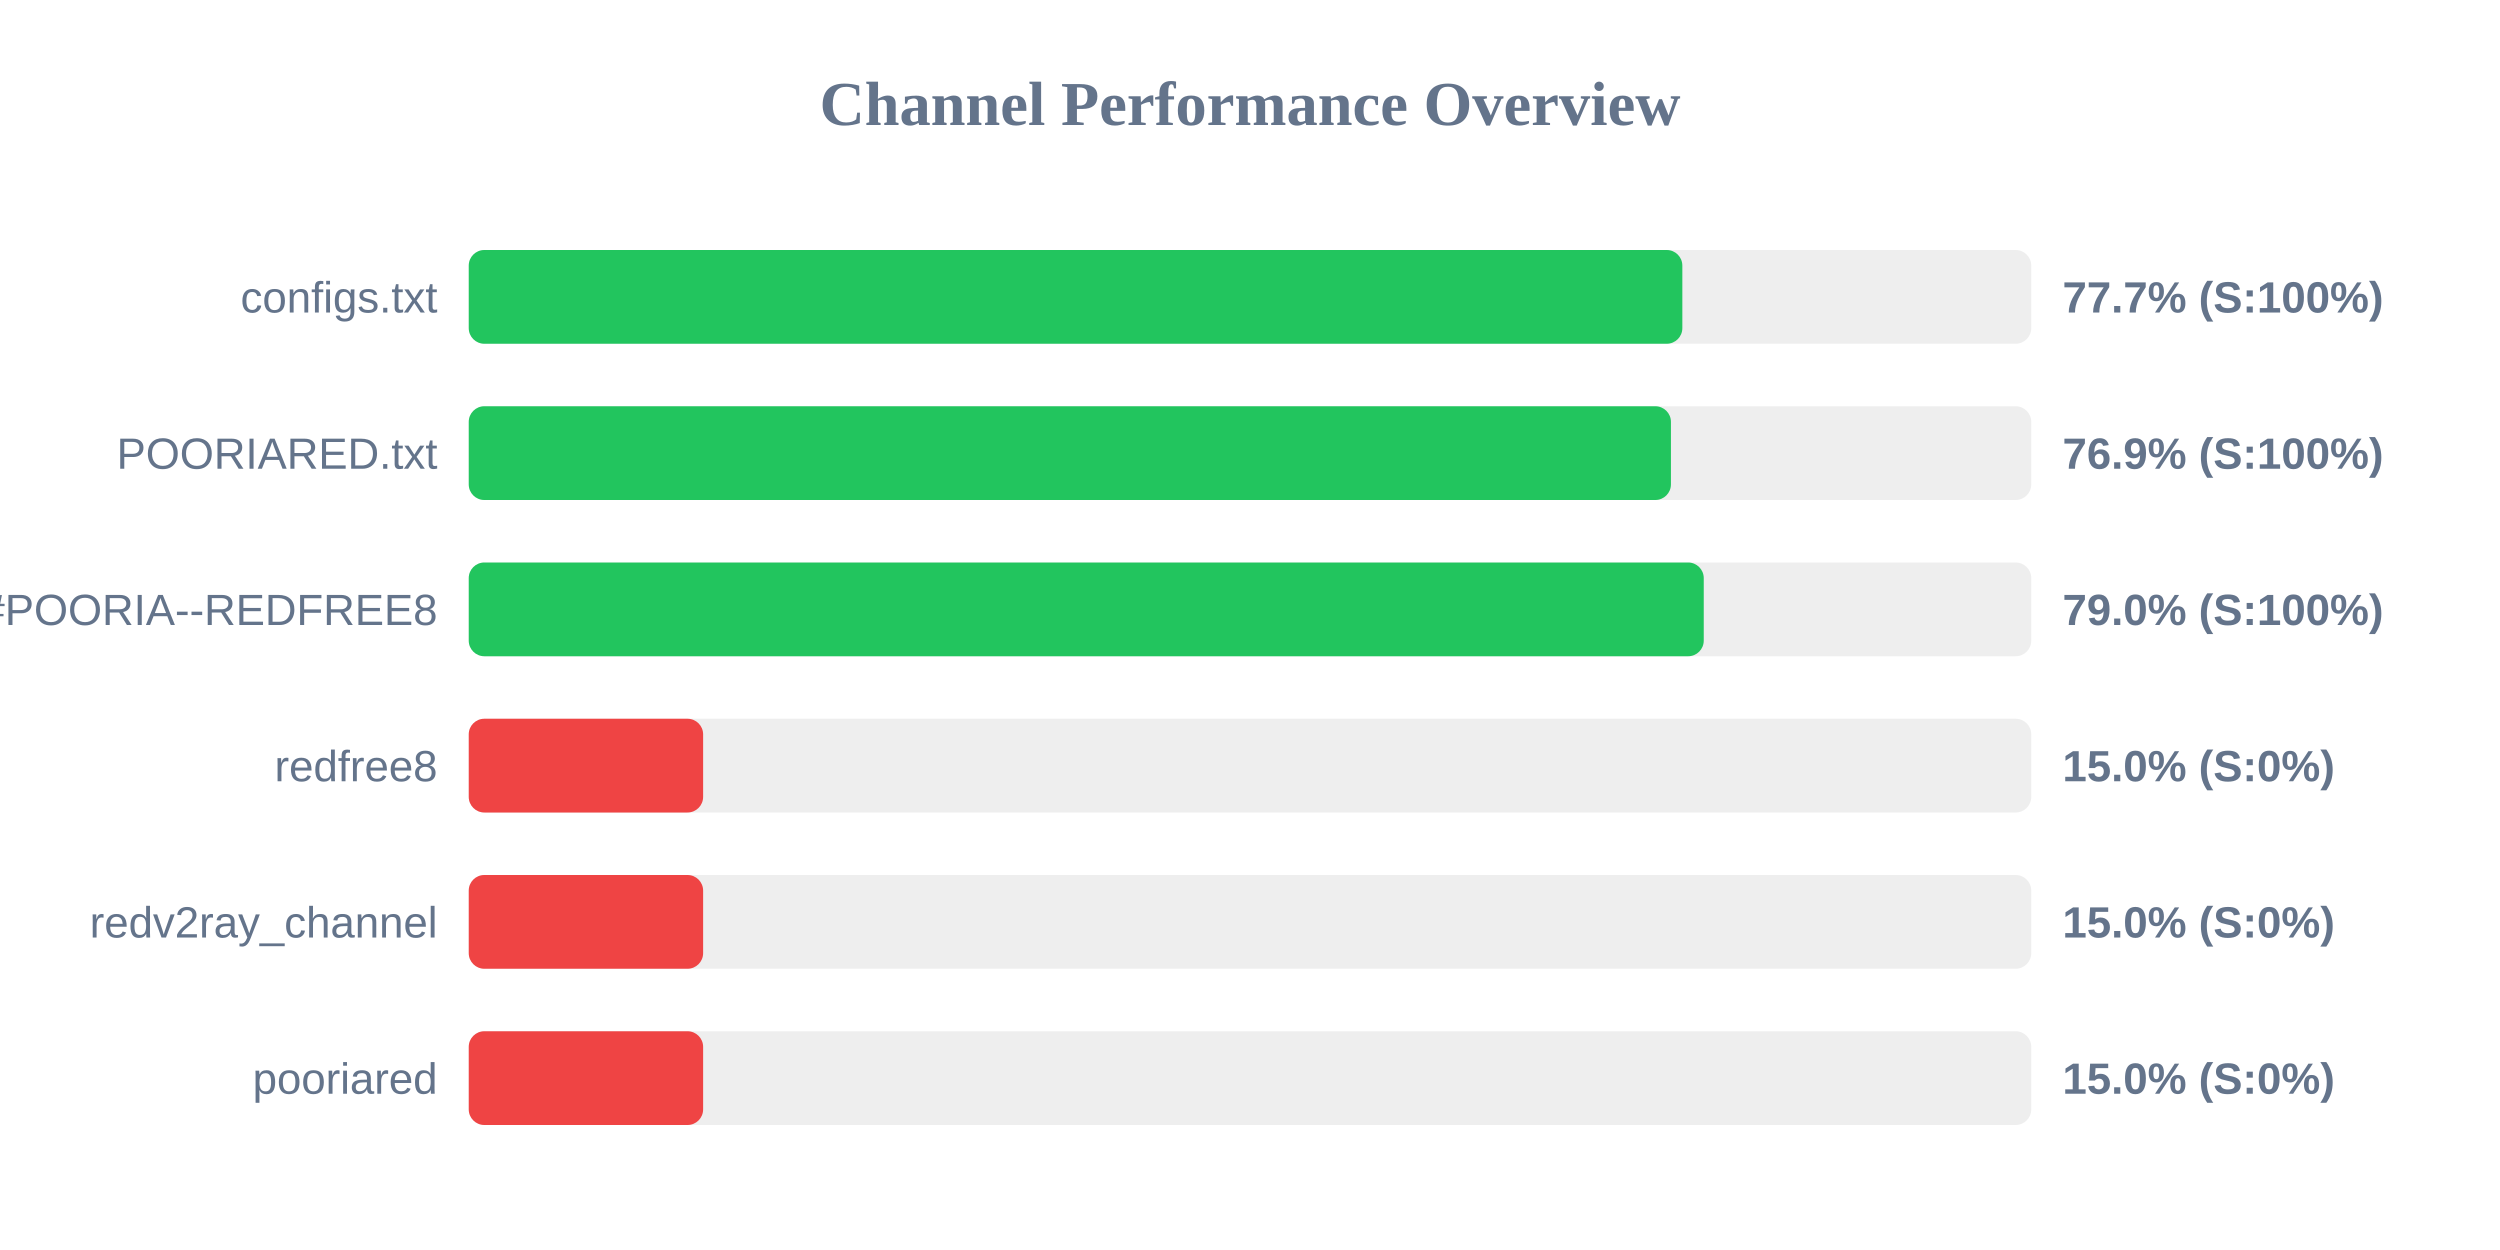
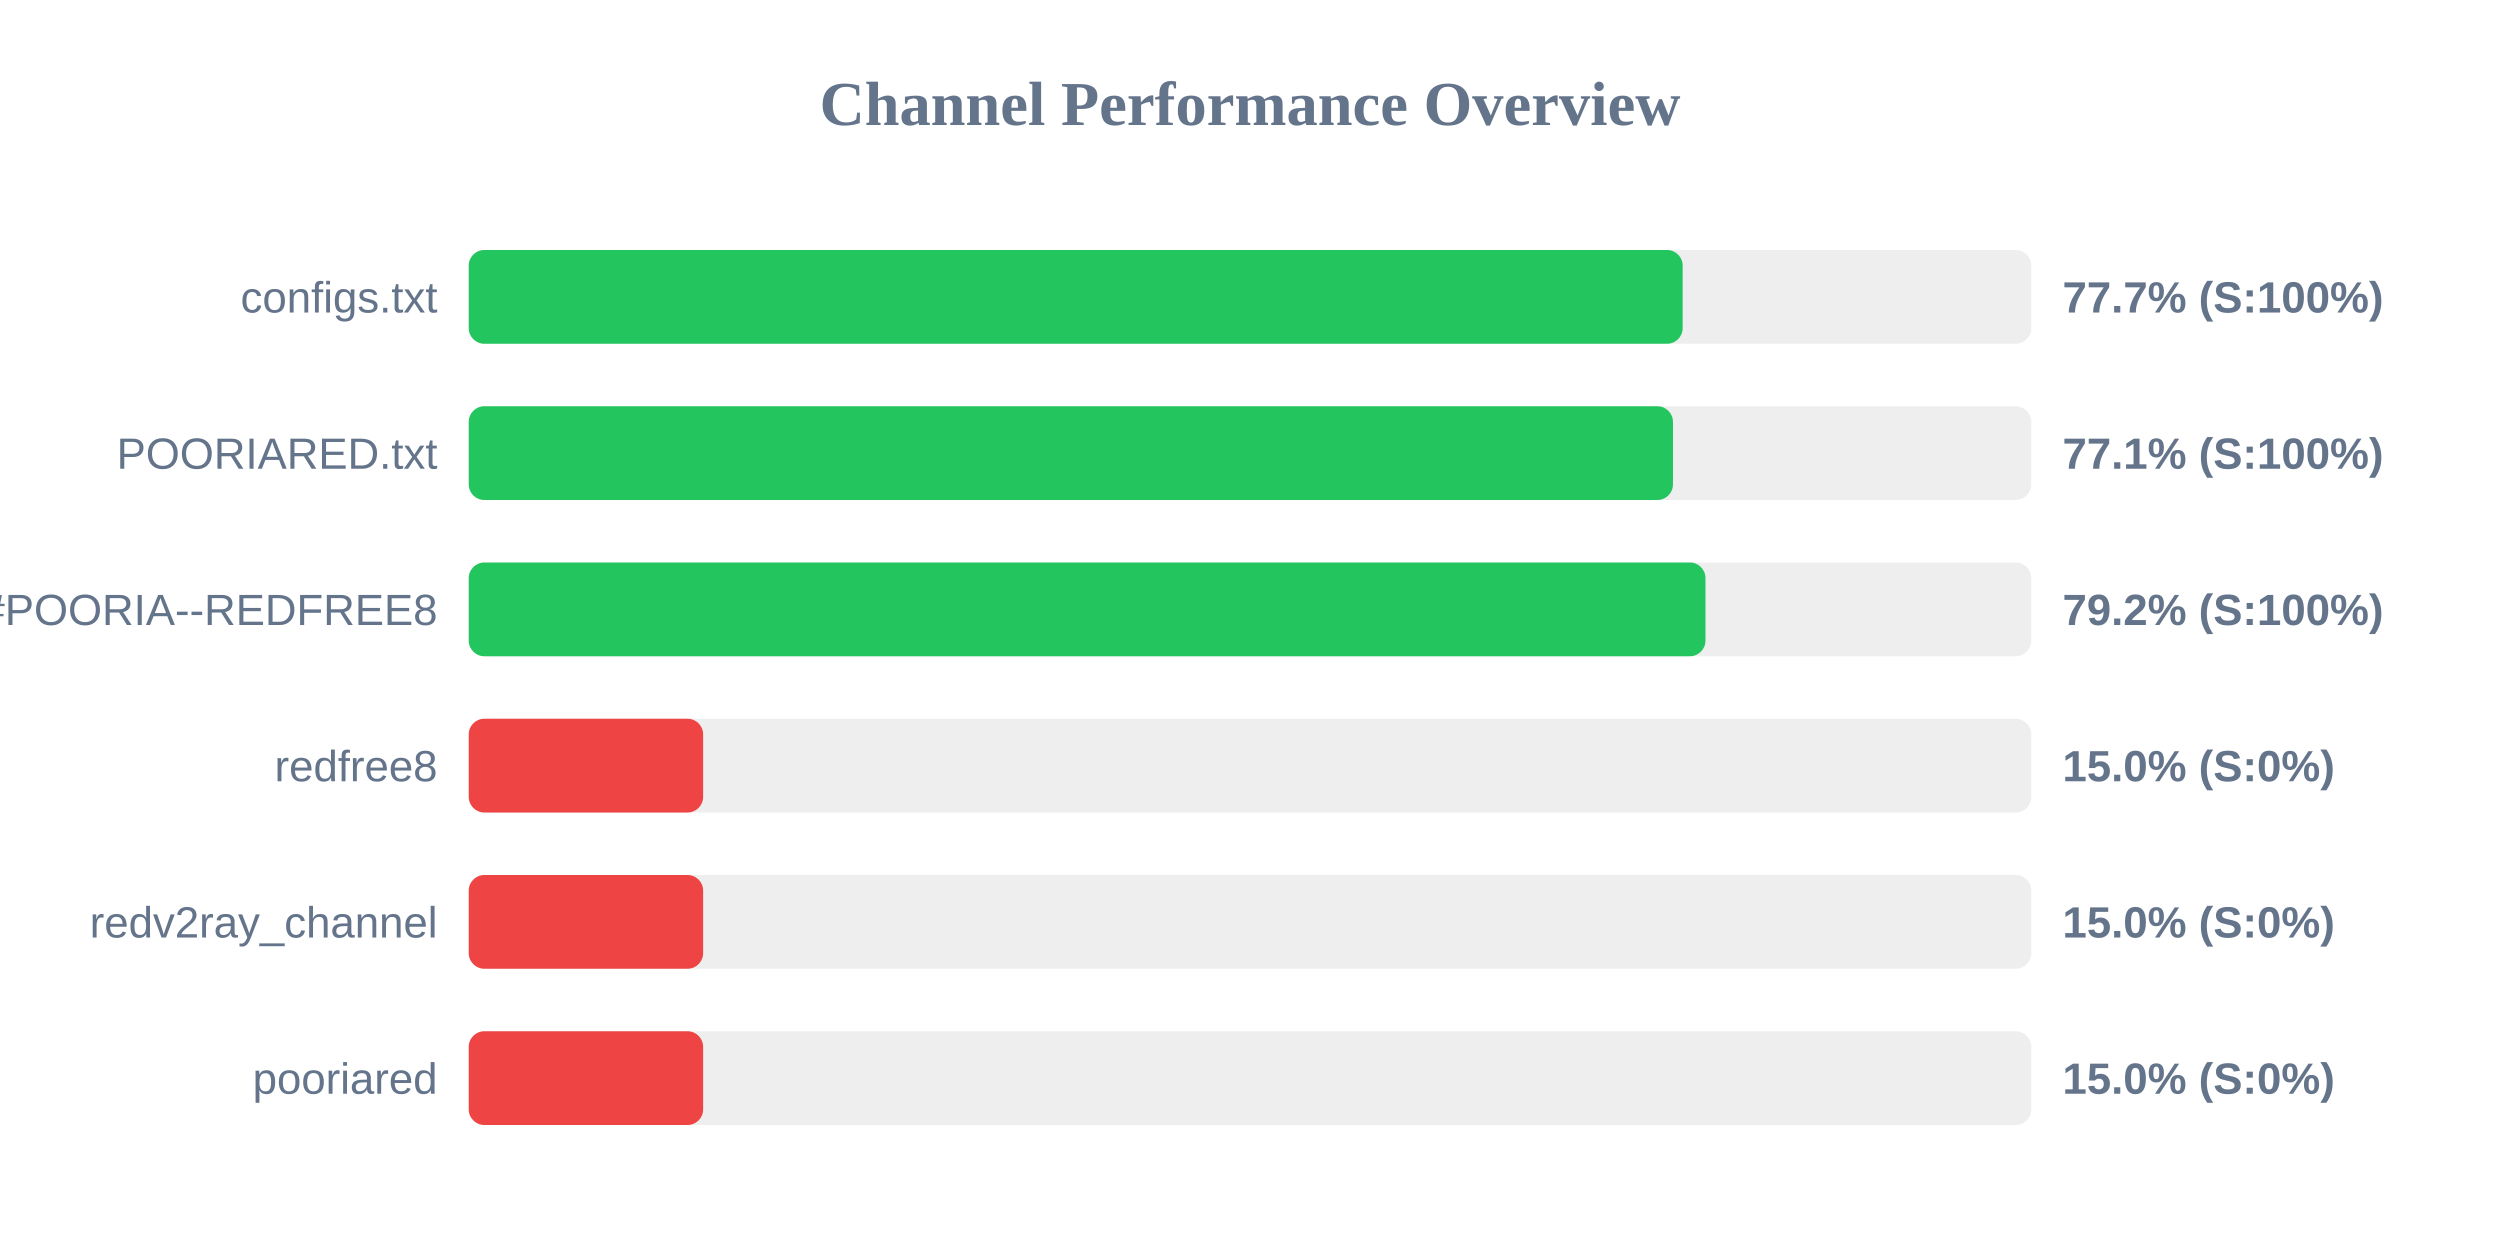
<svg xmlns="http://www.w3.org/2000/svg" width="800" height="400" version="1.1">
  <style>
        .row { font: 14px Arial; fill: #64748b; }
        .score { font: bold 14px Arial; fill: #64748b; }
    </style>
  <text x="400" y="40" text-anchor="middle" font-size="20px" font-weight="bold" fill="#64748b">Channel Performance Overview</text>
  <rect x="150" y="80" width="500" height="30" fill="#eee" rx="5" />
-   <rect x="150" y="80" width="388.35" height="30" fill="#22c55e" rx="5" />
+   <rect x="150" y="80" width="388.45" height="30" fill="#22c55e" rx="5" />
  <text x="140" y="100" text-anchor="end" class="row">configs.txt</text>
  <text x="660" y="100" text-anchor="start" class="score">77.7% (S:100%)</text>
  <rect x="150" y="130" width="500" height="30" fill="#eee" rx="5" />
-   <rect x="150" y="130" width="384.7" height="30" fill="#22c55e" rx="5" />
+   <rect x="150" y="130" width="385.35" height="30" fill="#22c55e" rx="5" />
  <text x="140" y="150" text-anchor="end" class="row">POORIARED.txt</text>
-   <text x="660" y="150" text-anchor="start" class="score">76.9% (S:100%)</text>
+   <text x="660" y="150" text-anchor="start" class="score">77.1% (S:100%)</text>
  <rect x="150" y="180" width="500" height="30" fill="#eee" rx="5" />
-   <rect x="150" y="180" width="395.2" height="30" fill="#22c55e" rx="5" />
+   <rect x="150" y="180" width="395.75" height="30" fill="#22c55e" rx="5" />
  <text x="140" y="200" text-anchor="end" class="row">POORIA--REDFREE8.txt#POORIA--REDFREE8</text>
-   <text x="660" y="200" text-anchor="start" class="score">79.0% (S:100%)</text>
+   <text x="660" y="200" text-anchor="start" class="score">79.2% (S:100%)</text>
  <rect x="150" y="230" width="500" height="30" fill="#eee" rx="5" />
  <rect x="150" y="230" width="75.0" height="30" fill="#ef4444" rx="5" />
  <text x="140" y="250" text-anchor="end" class="row">redfree8</text>
  <text x="660" y="250" text-anchor="start" class="score">15.0% (S:0%)</text>
  <rect x="150" y="280" width="500" height="30" fill="#eee" rx="5" />
  <rect x="150" y="280" width="75.0" height="30" fill="#ef4444" rx="5" />
  <text x="140" y="300" text-anchor="end" class="row">redv2ray_channel</text>
  <text x="660" y="300" text-anchor="start" class="score">15.0% (S:0%)</text>
  <rect x="150" y="330" width="500" height="30" fill="#eee" rx="5" />
  <rect x="150" y="330" width="75.0" height="30" fill="#ef4444" rx="5" />
  <text x="140" y="350" text-anchor="end" class="row">pooriared</text>
  <text x="660" y="350" text-anchor="start" class="score">15.0% (S:0%)</text>
</svg>
